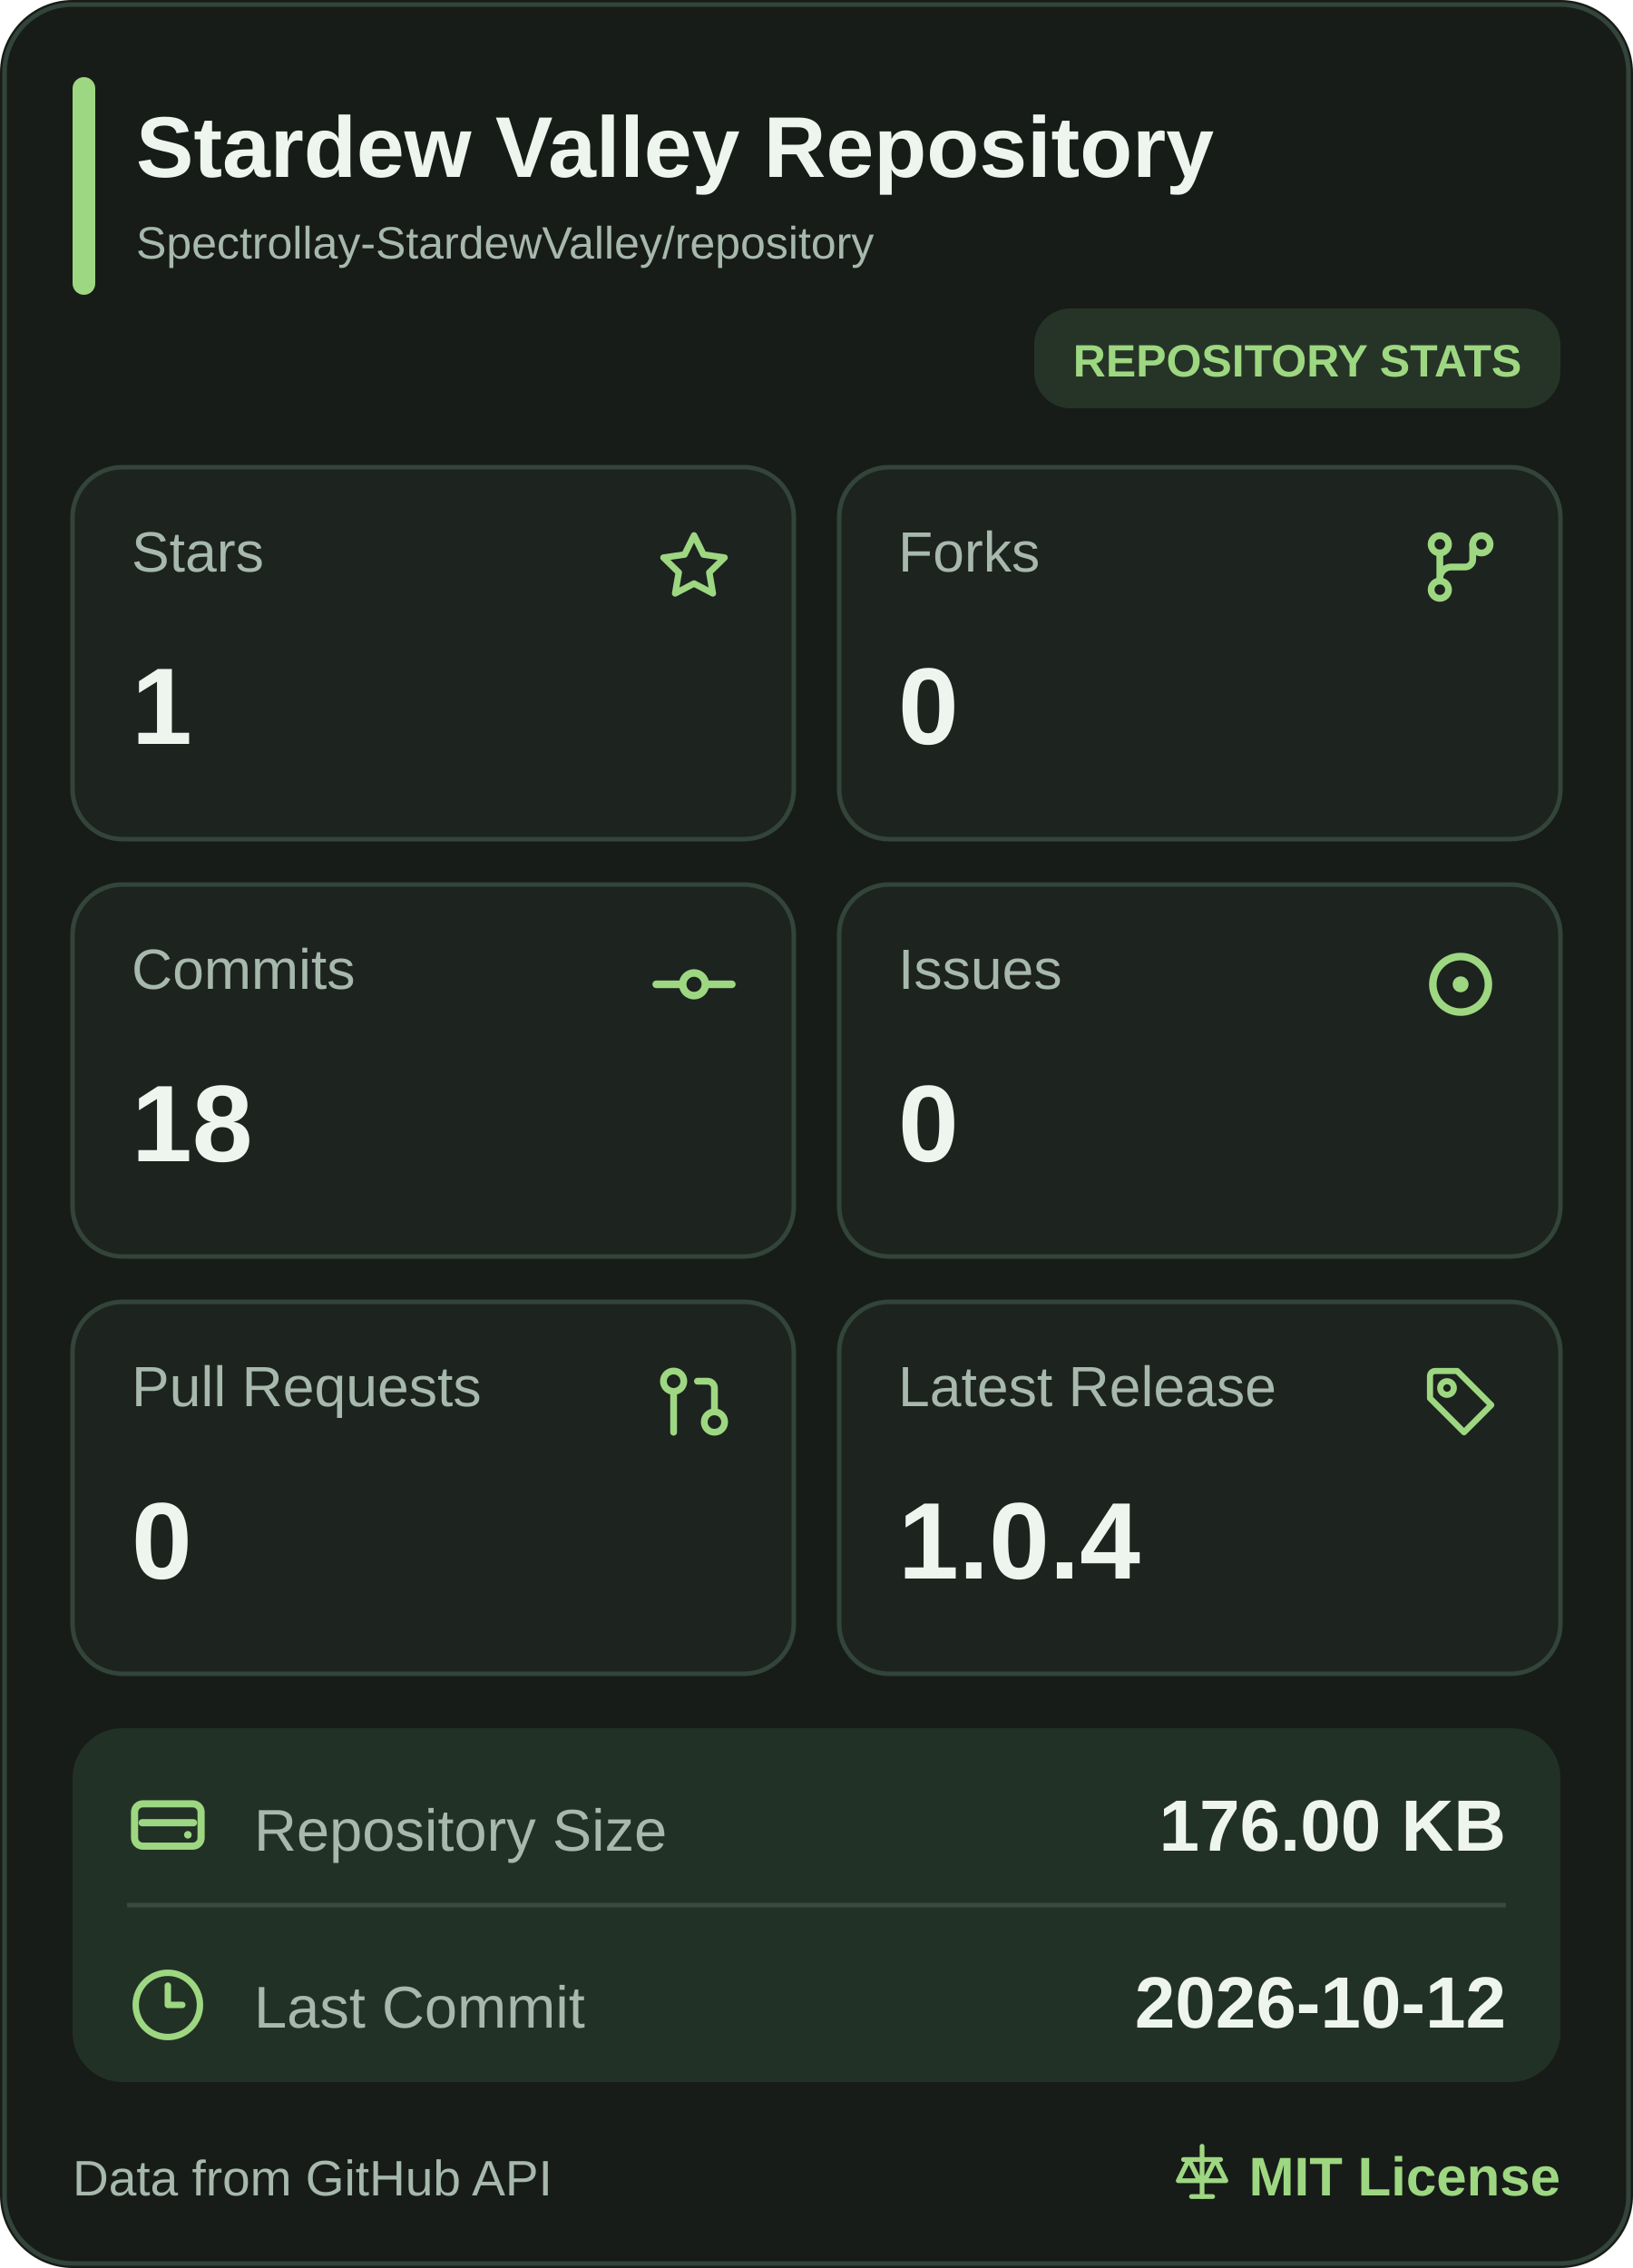
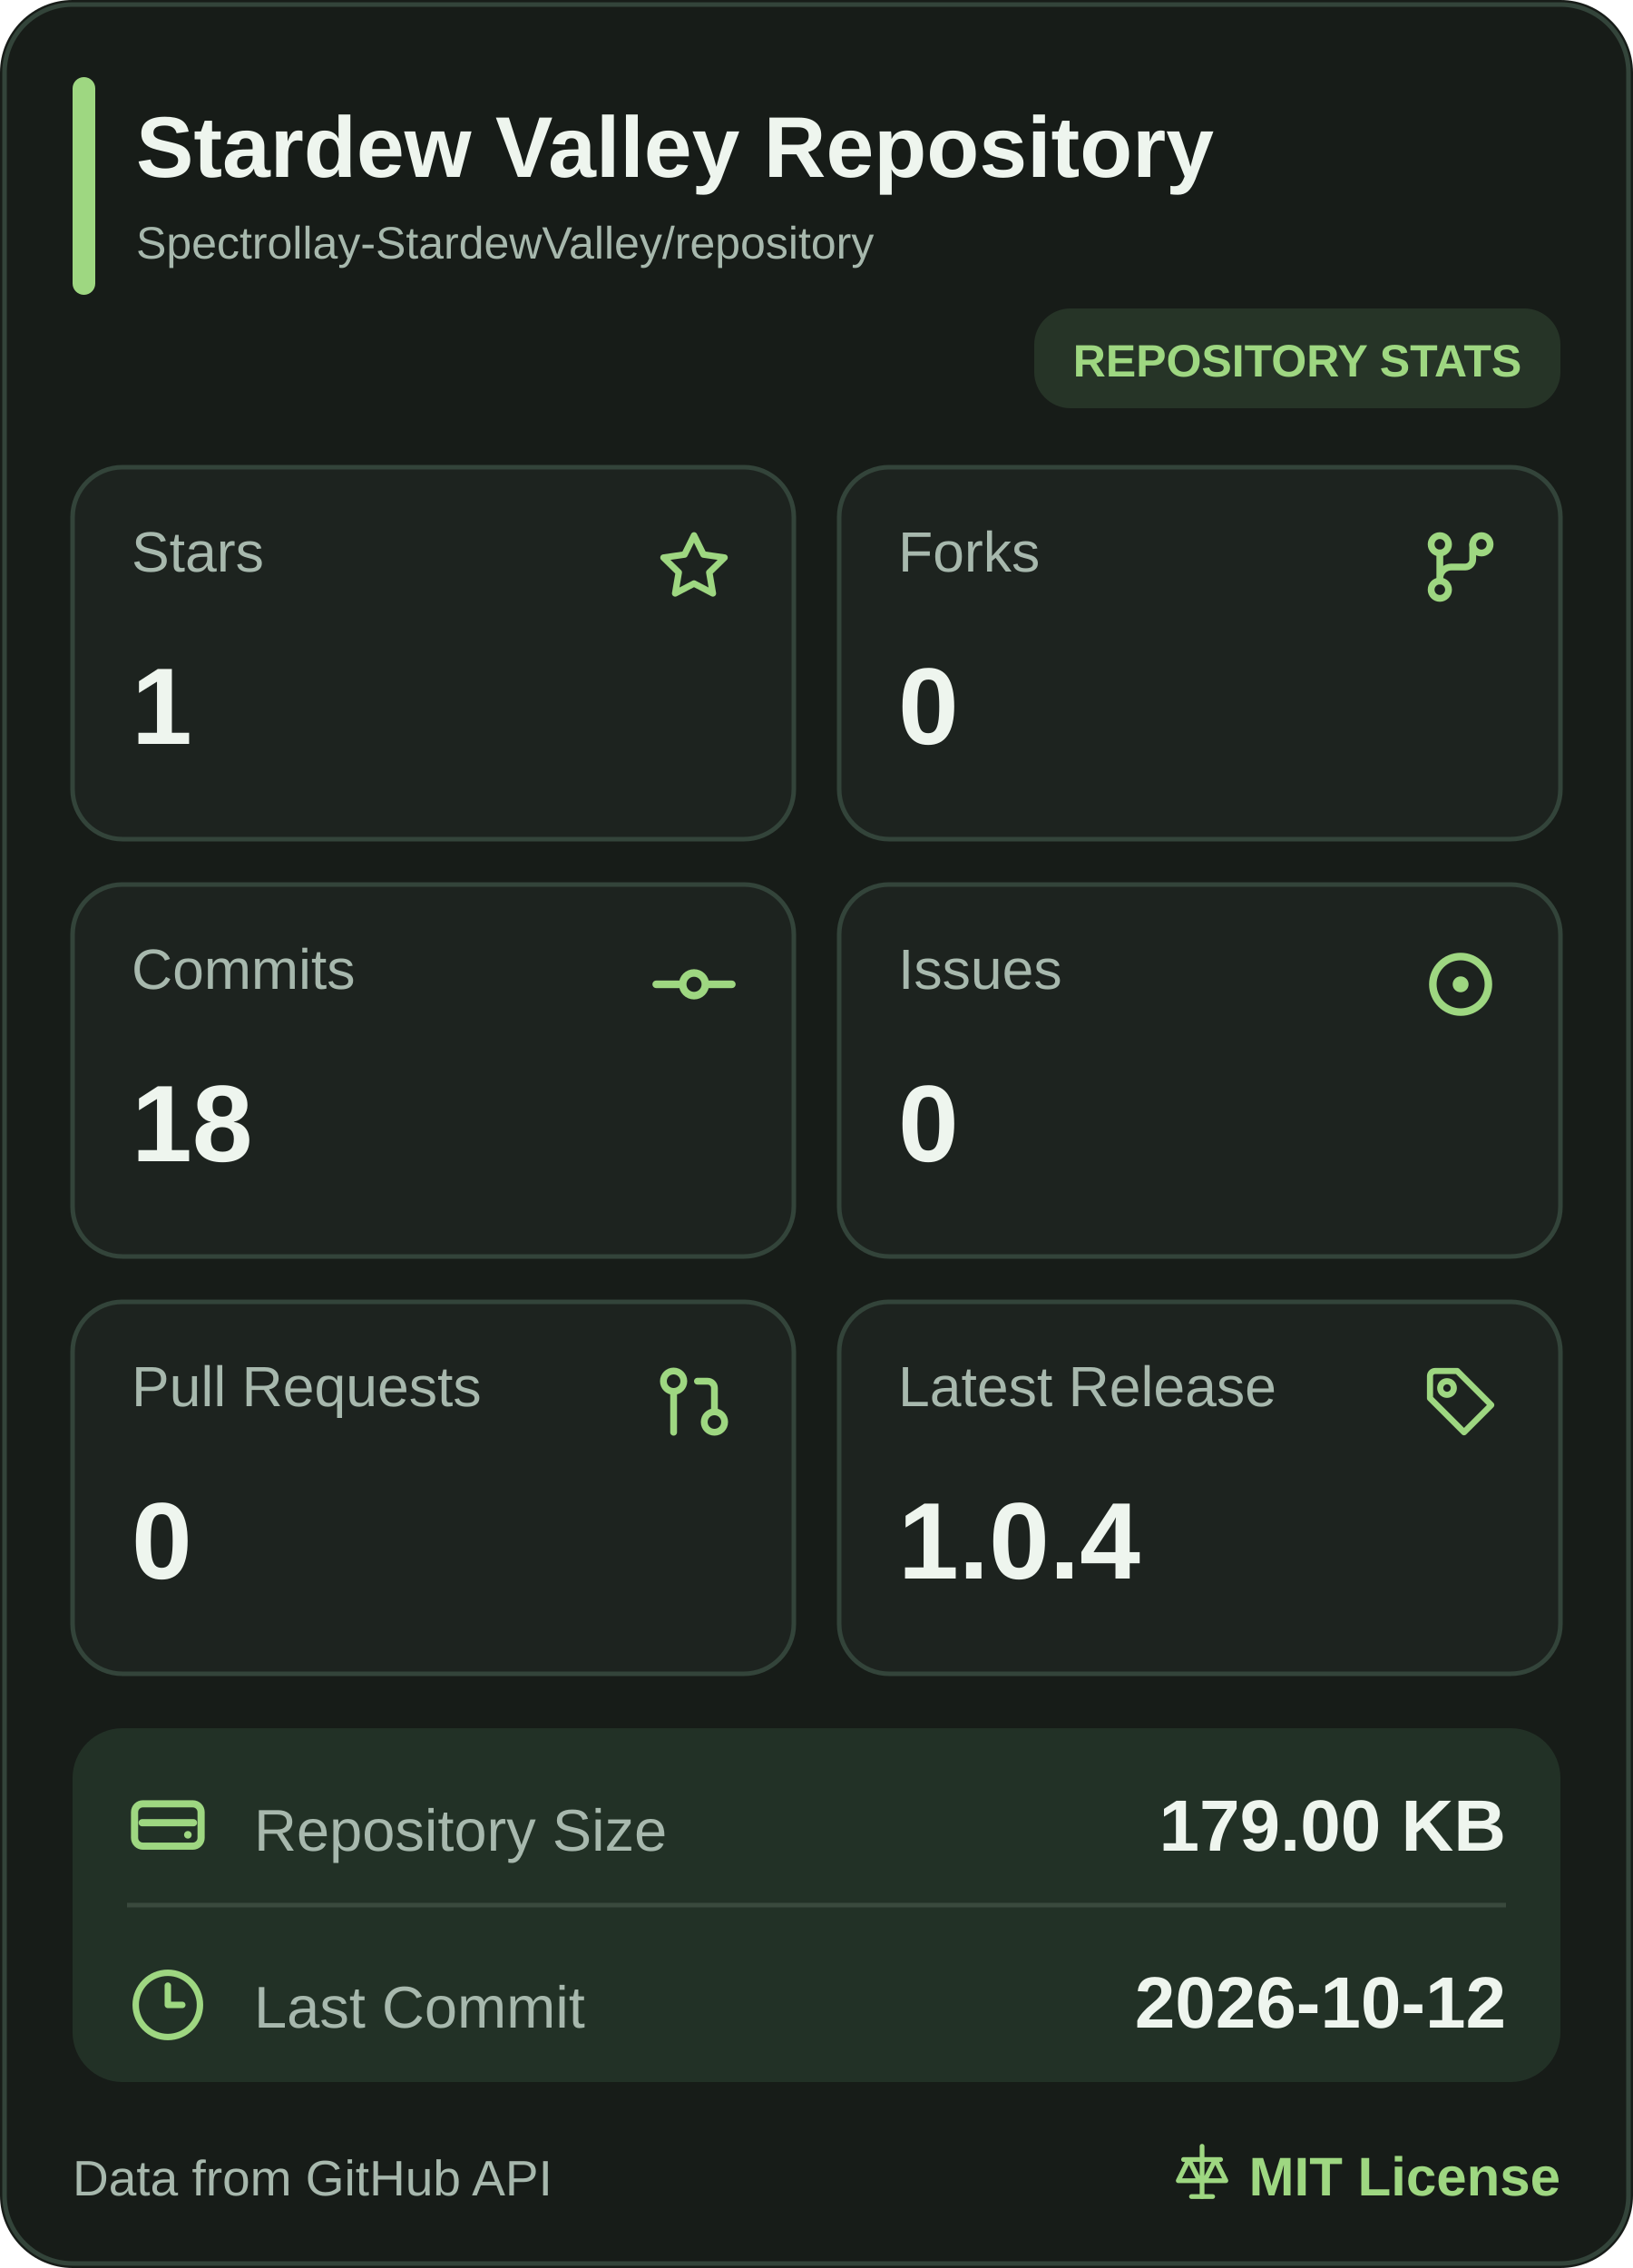
<svg xmlns="http://www.w3.org/2000/svg" width="360" height="500" viewBox="0 0 360 500" role="img" aria-label="Stardew Valley Repository mobile statistics">
  <rect width="360" height="500" rx="16" fill="#171C18" />
  <rect x="1" y="1" width="358" height="498" rx="15" fill="none" stroke="#33443A" />
  <rect x="16" y="17" width="5" height="48" rx="2.5" fill="#9ED781" />
  <a href="https://github.com/Spectrollay-StardewValley/repository" target="_blank" style="cursor: pointer">
    <text x="30" y="39" font-size="19" font-weight="700" fill="#EEF5EE" font-family="Segoe UI, Arial, sans-serif">Stardew Valley Repository</text>
    <text x="30" y="57" font-size="10" fill="#A7B8AD" font-family="Segoe UI, Arial, sans-serif">Spectrollay-StardewValley/repository</text>
  </a>
  <rect x="228" y="68" width="116" height="22" rx="8" fill="#263427" />
  <text x="286" y="83" text-anchor="middle" font-size="10" font-weight="700" fill="#9ED781" font-family="Segoe UI, Arial, sans-serif">REPOSITORY STATS</text>
  <a href="https://github.com/Spectrollay-StardewValley/repository/stargazers" target="_blank" style="cursor: pointer">
    <rect x="16" y="103" width="159" height="82" rx="11" fill="#1D231F" stroke="#33443A" />
    <text x="29" y="126" font-size="12.5" fill="#A7B8AD" font-family="Segoe UI, Arial, sans-serif">Stars</text>
    <svg x="143.5" y="115.5" width="19" height="19" viewBox="0 0 24 24" color="#9ED781" fill="none" stroke="currentColor" stroke-width="1.8" stroke-linecap="round" stroke-linejoin="round">
      <path d="M12 3.2L14.63 8.53L20.5 9.38L16.25 13.52L17.25 19.35L12 16.6L6.75 19.35L7.75 13.52L3.5 9.38L9.37 8.53Z" />
    </svg>
    <text x="29" y="164" font-size="24" font-weight="700" fill="#EEF5EE" font-family="Segoe UI, Arial, sans-serif">1</text>
  </a>
  <a href="https://github.com/Spectrollay-StardewValley/repository/forks" target="_blank" style="cursor: pointer">
    <rect x="185" y="103" width="159" height="82" rx="11" fill="#1D231F" stroke="#33443A" />
    <text x="198" y="126" font-size="12.5" fill="#A7B8AD" font-family="Segoe UI, Arial, sans-serif">Forks</text>
    <svg x="312.0" y="115.0" width="20" height="20" viewBox="0 0 24 24" color="#9ED781" fill="none" stroke="currentColor" stroke-width="1.8" stroke-linecap="round" stroke-linejoin="round">
      <circle cx="6.5" cy="6" r="2.3" />
      <circle cx="17.5" cy="6" r="2.3" />
      <circle cx="6.5" cy="18" r="2.3" />
      <path d="M6.5 8.3V15.7M15.2 6v4a2 2 0 0 1-2 2H9.5a3 3 0 0 0-3 3" />
    </svg>
    <text x="198" y="164" font-size="24" font-weight="700" fill="#EEF5EE" font-family="Segoe UI, Arial, sans-serif">0</text>
  </a>
  <a href="https://github.com/Spectrollay-StardewValley/repository/commits/main" target="_blank" style="cursor: pointer">
    <rect x="16" y="195" width="159" height="82" rx="11" fill="#1D231F" stroke="#33443A" />
    <text x="29" y="218" font-size="12.5" fill="#A7B8AD" font-family="Segoe UI, Arial, sans-serif">Commits</text>
    <svg x="143.0" y="207.0" width="20" height="20" viewBox="0 0 24 24" color="#9ED781" fill="none" stroke="currentColor" stroke-width="2" stroke-linecap="round" stroke-linejoin="round">
      <circle cx="12" cy="12" r="3" />
      <line x1="2" x2="8.7" y1="12" y2="12" />
      <line x1="15.3" x2="22" y1="12" y2="12" />
    </svg>
    <text x="29" y="256" font-size="24" font-weight="700" fill="#EEF5EE" font-family="Segoe UI, Arial, sans-serif">18</text>
  </a>
  <a href="https://github.com/Spectrollay-StardewValley/repository/issues?q=is%3Aissue" target="_blank" style="cursor: pointer">
    <rect x="185" y="195" width="159" height="82" rx="11" fill="#1D231F" stroke="#33443A" />
    <text x="198" y="218" font-size="12.5" fill="#A7B8AD" font-family="Segoe UI, Arial, sans-serif">Issues</text>
    <svg x="311.5" y="206.5" width="21" height="21" viewBox="0 0 24 24" color="#9ED781" fill="none" stroke="currentColor" stroke-width="1.9" stroke-linecap="round" stroke-linejoin="round">
      <circle cx="12" cy="12" r="7" />
      <circle cx="12" cy="12" r="2" fill="currentColor" stroke="none" />
    </svg>
    <text x="198" y="256" font-size="24" font-weight="700" fill="#EEF5EE" font-family="Segoe UI, Arial, sans-serif">0</text>
  </a>
  <a href="https://github.com/Spectrollay-StardewValley/repository/pulls?q=is%3Apr" target="_blank" style="cursor: pointer">
    <rect x="16" y="287" width="159" height="82" rx="11" fill="#1D231F" stroke="#33443A" />
    <text x="29" y="310" font-size="12.5" fill="#A7B8AD" font-family="Segoe UI, Arial, sans-serif">Pull Requests</text>
    <svg x="144.0" y="300.0" width="18" height="18" viewBox="0 0 24 24" color="#9ED781" fill="none" stroke="currentColor" stroke-width="2" stroke-linecap="round" stroke-linejoin="round">
      <circle cx="18" cy="18" r="3" />
      <circle cx="6" cy="6" r="3" />
      <path d="M13 6h3a2 2 0 0 1 2 2v7" />
      <line x1="6" x2="6" y1="9" y2="21" />
    </svg>
    <text x="29" y="348" font-size="24" font-weight="700" fill="#EEF5EE" font-family="Segoe UI, Arial, sans-serif">0</text>
  </a>
  <a href="https://github.com/Spectrollay-StardewValley/repository/releases" target="_blank" style="cursor: pointer">
    <rect x="185" y="287" width="159" height="82" rx="11" fill="#1D231F" stroke="#33443A" />
    <text x="198" y="310" font-size="12.5" fill="#A7B8AD" font-family="Segoe UI, Arial, sans-serif">Latest Release</text>
    <svg x="313.0" y="300.0" width="18" height="18" viewBox="0 0 24 24" color="#9ED781" fill="none" stroke="currentColor" stroke-width="1.8" stroke-linecap="round" stroke-linejoin="round">
      <path d="M3 4.5A1.5 1.5 0 0 1 4.5 3H11l10 10-8 8-10-10Z" />
      <circle cx="8" cy="8" r="2" />
    </svg>
    <text x="198" y="348" font-size="24" font-weight="700" fill="#EEF5EE" font-family="Segoe UI, Arial, sans-serif">1.0.4</text>
  </a>
  <rect x="16" y="381" width="328" height="78" rx="11" fill="#223126" />
  <path d="M28 420H332" stroke="#3A4A3D" stroke-width="1" />
  <a href="https://github.com/Spectrollay-StardewValley/repository" target="_blank" style="cursor: pointer">
    <rect x="16" y="381" width="328" height="39" fill="transparent" />
    <svg x="27.0" y="392.5" width="20" height="20" viewBox="0 0 24 24" color="#9ED781" fill="none" stroke="currentColor" stroke-width="1.9" stroke-linecap="round" stroke-linejoin="round">
      <rect x="3.2" y="6.2" width="17.6" height="11.2" rx="2.2" />
      <path d="M5.2 11.2h13.6" />
      <circle cx="17.3" cy="14.4" r="1" fill="currentColor" stroke="none" />
    </svg>
    <text x="56" y="408" font-size="13" fill="#A7B8AD" font-family="Segoe UI, Arial, sans-serif">Repository Size</text>
-     <text x="332" y="408" text-anchor="end" font-size="16" font-weight="700" fill="#EEF5EE" font-family="Segoe UI, Arial, sans-serif">176.00 KB</text>
+     <text x="332" y="408" text-anchor="end" font-size="16" font-weight="700" fill="#EEF5EE" font-family="Segoe UI, Arial, sans-serif">179.00 KB</text>
  </a>
  <a href="https://github.com/Spectrollay-StardewValley/repository/commits/main" target="_blank" style="cursor: pointer">
    <rect x="16" y="420" width="328" height="39" fill="transparent" />
    <svg x="28.5" y="433.5" width="17" height="17" viewBox="0 0 24 24" color="#9ED781" fill="none" stroke="currentColor" stroke-width="2" stroke-linecap="round" stroke-linejoin="round">
      <circle cx="12" cy="12" r="10" />
      <polyline points="12 6 12 12 16.5 12" />
    </svg>
    <text x="56" y="447" font-size="13" fill="#A7B8AD" font-family="Segoe UI, Arial, sans-serif">Last Commit</text>
    <text x="332" y="447" text-anchor="end" font-size="16" font-weight="700" fill="#EEF5EE" font-family="Segoe UI, Arial, sans-serif">2026-10-12</text>
  </a>
  <text x="16" y="484" font-size="11" fill="#A7B8AD" font-family="Segoe UI, Arial, sans-serif">Data from GitHub API</text>
  <a href="https://github.com/Spectrollay-StardewValley/repository/blob/main/LICENSE" target="_blank" style="cursor: pointer">
    <svg x="258.0" y="472.0" width="14" height="14" viewBox="0 0 24 24" color="#9ED781" fill="none" stroke="currentColor" stroke-width="1.8" stroke-linecap="round" stroke-linejoin="round">
      <path d="M12 2v19M5 7h14M7 7l-4 8h8L7 7ZM17 7l-4 8h8l-4-8Z" />
      <path d="M8 21h8" />
    </svg>
    <text x="344" y="484" text-anchor="end" font-size="12" font-weight="700" fill="#9ED781" font-family="Segoe UI, Arial, sans-serif">MIT License</text>
  </a>
</svg>
